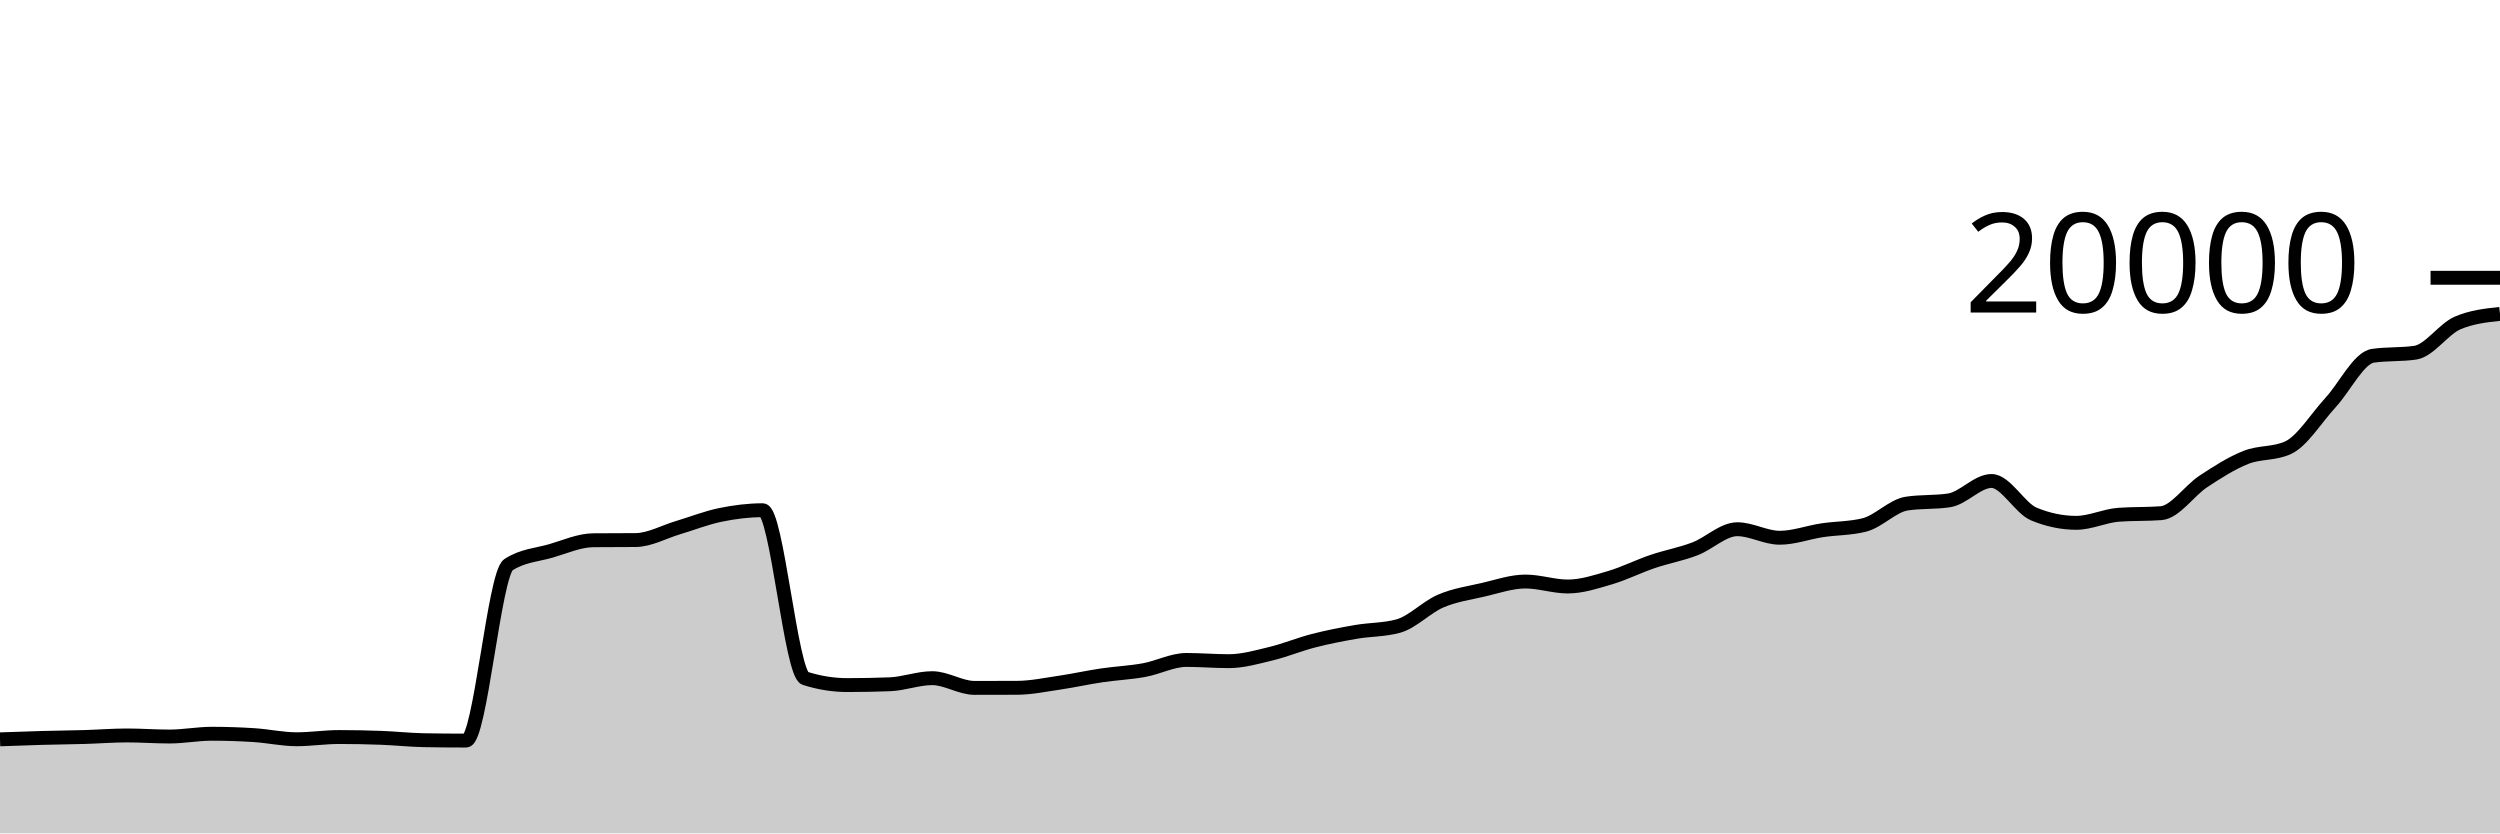
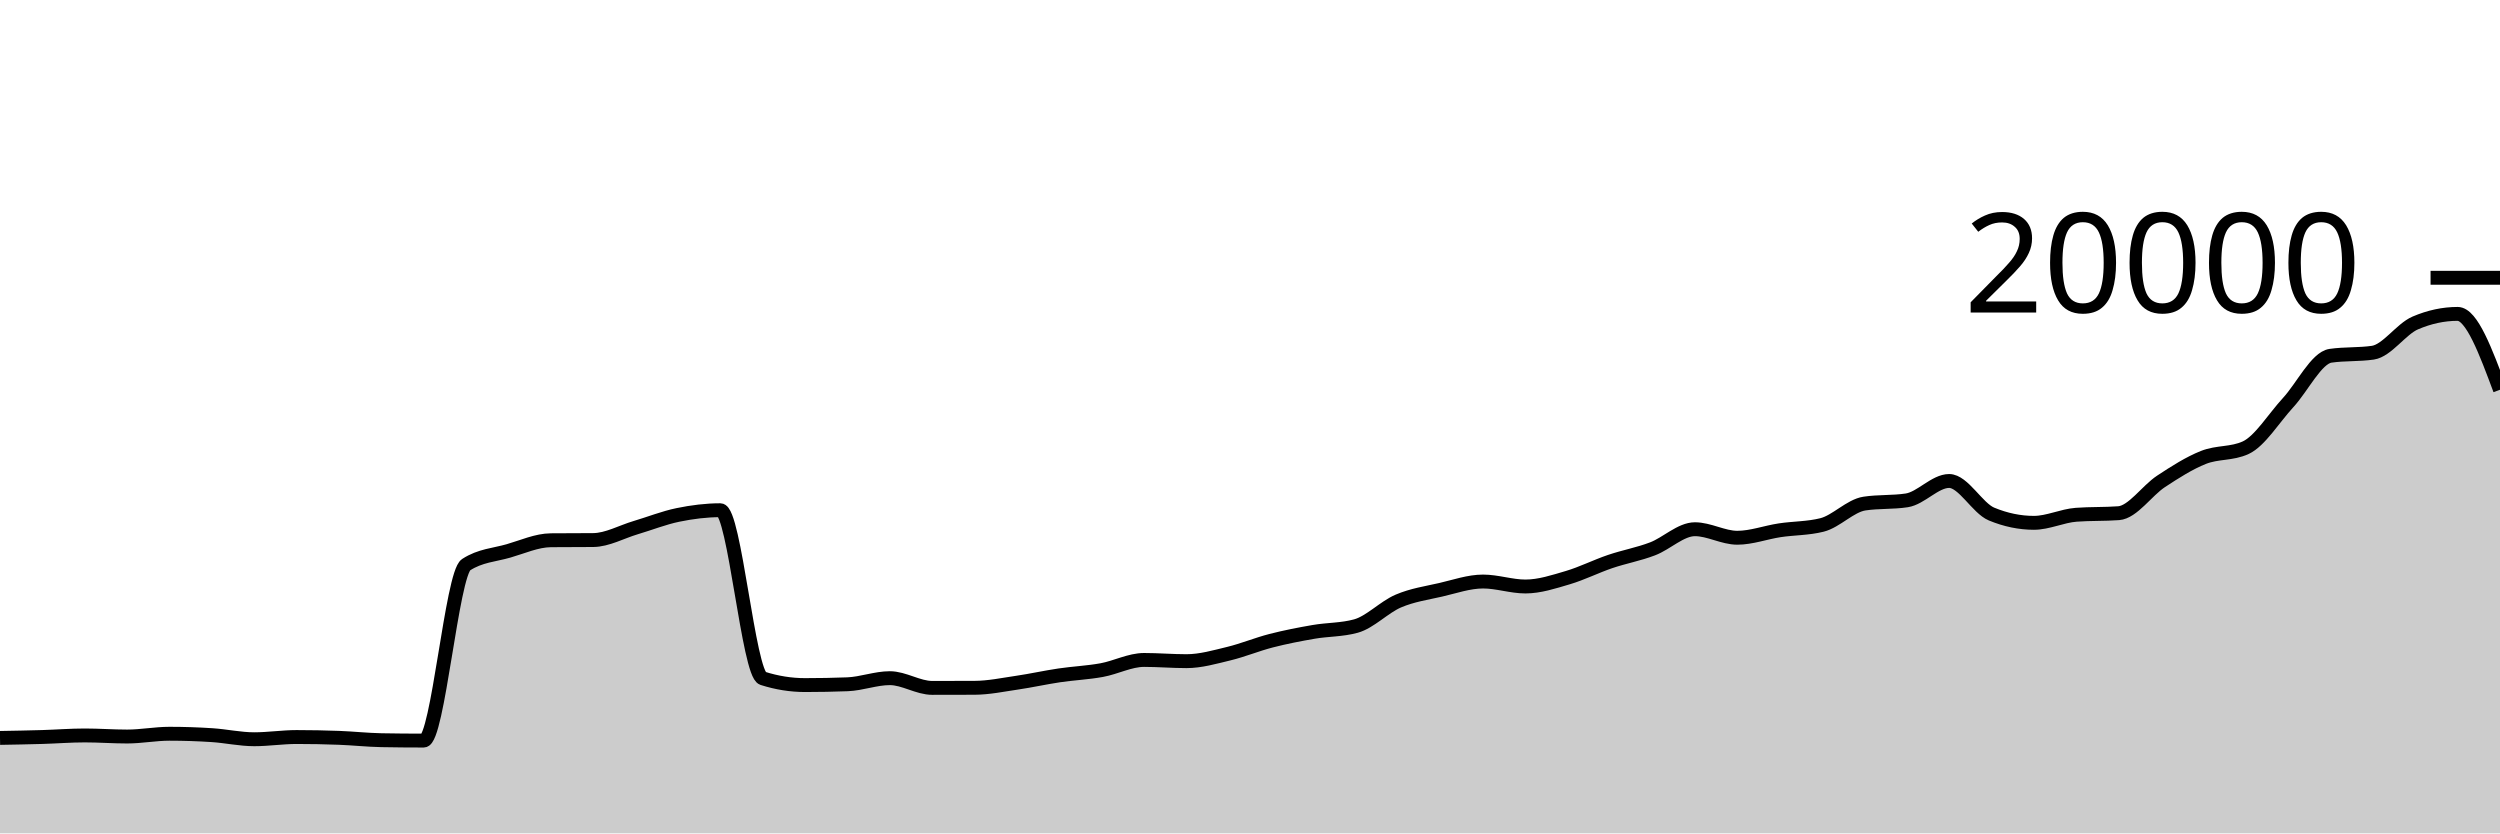
<svg xmlns="http://www.w3.org/2000/svg" viewBox="0 0 180 60">
  <g transform="translate(0,20)">
-     <path class="area" fill="rgba(0, 0, 0, 0.2)" d="M0,33.232C1.017,33.195,2.034,33.158,3.051,33.13C4.068,33.102,5.085,33.094,6.102,33.064C7.119,33.034,8.136,32.952,9.153,32.952C10.169,32.952,11.186,33.03,12.203,33.03C13.22,33.03,14.237,32.83,15.254,32.83C16.271,32.83,17.288,32.864,18.305,32.93C19.322,32.996,20.339,33.226,21.356,33.226C22.373,33.226,23.39,33.066,24.407,33.066C25.424,33.066,26.441,33.086,27.458,33.124C28.475,33.162,29.492,33.275,30.508,33.294C31.525,33.313,32.542,33.322,33.559,33.322C34.576,33.322,35.593,21.319,36.61,20.658C37.627,19.997,38.644,19.959,39.661,19.666C40.678,19.373,41.695,18.907,42.712,18.898C43.729,18.889,44.746,18.893,45.763,18.884C46.78,18.875,47.797,18.294,48.814,17.992C49.831,17.69,50.847,17.283,51.864,17.074C52.881,16.865,53.898,16.736,54.915,16.736C55.932,16.736,56.949,28.516,57.966,28.84C58.983,29.164,60,29.326,61.017,29.326C62.034,29.326,63.051,29.307,64.068,29.268C65.085,29.229,66.102,28.828,67.119,28.828C68.136,28.828,69.153,29.528,70.169,29.528C71.186,29.528,72.203,29.526,73.22,29.522C74.237,29.518,75.254,29.303,76.271,29.154C77.288,29.005,78.305,28.777,79.322,28.626C80.339,28.475,81.356,28.433,82.373,28.248C83.39,28.063,84.407,27.516,85.424,27.516C86.441,27.516,87.458,27.604,88.475,27.604C89.492,27.604,90.508,27.308,91.525,27.062C92.542,26.816,93.559,26.391,94.576,26.13C95.593,25.869,96.61,25.672,97.627,25.496C98.644,25.32,99.661,25.356,100.678,25.076C101.695,24.796,102.712,23.711,103.729,23.276C104.746,22.841,105.763,22.7,106.78,22.466C107.797,22.232,108.814,21.87,109.831,21.87C110.847,21.87,111.864,22.228,112.881,22.228C113.898,22.228,114.915,21.89,115.932,21.59C116.949,21.29,117.966,20.775,118.983,20.43C120,20.085,121.017,19.906,122.034,19.518C123.051,19.13,124.068,18.104,125.085,18.104C126.102,18.104,127.119,18.718,128.136,18.718C129.153,18.718,130.169,18.334,131.186,18.18C132.203,18.026,133.22,18.052,134.237,17.796C135.254,17.54,136.271,16.413,137.288,16.258C138.305,16.103,139.322,16.181,140.339,16.026C141.356,15.871,142.373,14.63,143.39,14.63C144.407,14.63,145.424,16.591,146.441,17.012C147.458,17.433,148.475,17.644,149.492,17.644C150.508,17.644,151.525,17.137,152.542,17.062C153.559,16.987,154.576,17.025,155.593,16.95C156.61,16.875,157.627,15.329,158.644,14.66C159.661,13.991,160.678,13.341,161.695,12.936C162.712,12.531,163.729,12.701,164.746,12.232C165.763,11.763,166.78,10.089,167.797,8.986C168.814,7.883,169.831,5.764,170.847,5.616C171.864,5.468,172.881,5.542,173.898,5.394C174.915,5.246,175.932,3.69,176.949,3.254C177.966,2.818,178.983,2.709,180,2.6L180,40C178.983,40,177.966,40,176.949,40C175.932,40,174.915,40,173.898,40C172.881,40,171.864,40,170.847,40C169.831,40,168.814,40,167.797,40C166.78,40,165.763,40,164.746,40C163.729,40,162.712,40,161.695,40C160.678,40,159.661,40,158.644,40C157.627,40,156.61,40,155.593,40C154.576,40,153.559,40,152.542,40C151.525,40,150.508,40,149.492,40C148.475,40,147.458,40,146.441,40C145.424,40,144.407,40,143.39,40C142.373,40,141.356,40,140.339,40C139.322,40,138.305,40,137.288,40C136.271,40,135.254,40,134.237,40C133.22,40,132.203,40,131.186,40C130.169,40,129.153,40,128.136,40C127.119,40,126.102,40,125.085,40C124.068,40,123.051,40,122.034,40C121.017,40,120,40,118.983,40C117.966,40,116.949,40,115.932,40C114.915,40,113.898,40,112.881,40C111.864,40,110.847,40,109.831,40C108.814,40,107.797,40,106.78,40C105.763,40,104.746,40,103.729,40C102.712,40,101.695,40,100.678,40C99.661,40,98.644,40,97.627,40C96.61,40,95.593,40,94.576,40C93.559,40,92.542,40,91.525,40C90.508,40,89.492,40,88.475,40C87.458,40,86.441,40,85.424,40C84.407,40,83.39,40,82.373,40C81.356,40,80.339,40,79.322,40C78.305,40,77.288,40,76.271,40C75.254,40,74.237,40,73.22,40C72.203,40,71.186,40,70.169,40C69.153,40,68.136,40,67.119,40C66.102,40,65.085,40,64.068,40C63.051,40,62.034,40,61.017,40C60,40,58.983,40,57.966,40C56.949,40,55.932,40,54.915,40C53.898,40,52.881,40,51.864,40C50.847,40,49.831,40,48.814,40C47.797,40,46.78,40,45.763,40C44.746,40,43.729,40,42.712,40C41.695,40,40.678,40,39.661,40C38.644,40,37.627,40,36.61,40C35.593,40,34.576,40,33.559,40C32.542,40,31.525,40,30.508,40C29.492,40,28.475,40,27.458,40C26.441,40,25.424,40,24.407,40C23.39,40,22.373,40,21.356,40C20.339,40,19.322,40,18.305,40C17.288,40,16.271,40,15.254,40C14.237,40,13.22,40,12.203,40C11.186,40,10.169,40,9.153,40C8.136,40,7.119,40,6.102,40C5.085,40,4.068,40,3.051,40C2.034,40,1.017,40,0,40Z" />
-     <path class="line" stroke="black" fill="none" d="M0,33.232C1.017,33.195,2.034,33.158,3.051,33.13C4.068,33.102,5.085,33.094,6.102,33.064C7.119,33.034,8.136,32.952,9.153,32.952C10.169,32.952,11.186,33.03,12.203,33.03C13.22,33.03,14.237,32.83,15.254,32.83C16.271,32.83,17.288,32.864,18.305,32.93C19.322,32.996,20.339,33.226,21.356,33.226C22.373,33.226,23.39,33.066,24.407,33.066C25.424,33.066,26.441,33.086,27.458,33.124C28.475,33.162,29.492,33.275,30.508,33.294C31.525,33.313,32.542,33.322,33.559,33.322C34.576,33.322,35.593,21.319,36.61,20.658C37.627,19.997,38.644,19.959,39.661,19.666C40.678,19.373,41.695,18.907,42.712,18.898C43.729,18.889,44.746,18.893,45.763,18.884C46.78,18.875,47.797,18.294,48.814,17.992C49.831,17.69,50.847,17.283,51.864,17.074C52.881,16.865,53.898,16.736,54.915,16.736C55.932,16.736,56.949,28.516,57.966,28.84C58.983,29.164,60,29.326,61.017,29.326C62.034,29.326,63.051,29.307,64.068,29.268C65.085,29.229,66.102,28.828,67.119,28.828C68.136,28.828,69.153,29.528,70.169,29.528C71.186,29.528,72.203,29.526,73.22,29.522C74.237,29.518,75.254,29.303,76.271,29.154C77.288,29.005,78.305,28.777,79.322,28.626C80.339,28.475,81.356,28.433,82.373,28.248C83.39,28.063,84.407,27.516,85.424,27.516C86.441,27.516,87.458,27.604,88.475,27.604C89.492,27.604,90.508,27.308,91.525,27.062C92.542,26.816,93.559,26.391,94.576,26.13C95.593,25.869,96.61,25.672,97.627,25.496C98.644,25.32,99.661,25.356,100.678,25.076C101.695,24.796,102.712,23.711,103.729,23.276C104.746,22.841,105.763,22.7,106.78,22.466C107.797,22.232,108.814,21.87,109.831,21.87C110.847,21.87,111.864,22.228,112.881,22.228C113.898,22.228,114.915,21.89,115.932,21.59C116.949,21.29,117.966,20.775,118.983,20.43C120,20.085,121.017,19.906,122.034,19.518C123.051,19.13,124.068,18.104,125.085,18.104C126.102,18.104,127.119,18.718,128.136,18.718C129.153,18.718,130.169,18.334,131.186,18.18C132.203,18.026,133.22,18.052,134.237,17.796C135.254,17.54,136.271,16.413,137.288,16.258C138.305,16.103,139.322,16.181,140.339,16.026C141.356,15.871,142.373,14.63,143.39,14.63C144.407,14.63,145.424,16.591,146.441,17.012C147.458,17.433,148.475,17.644,149.492,17.644C150.508,17.644,151.525,17.137,152.542,17.062C153.559,16.987,154.576,17.025,155.593,16.95C156.61,16.875,157.627,15.329,158.644,14.66C159.661,13.991,160.678,13.341,161.695,12.936C162.712,12.531,163.729,12.701,164.746,12.232C165.763,11.763,166.78,10.089,167.797,8.986C168.814,7.883,169.831,5.764,170.847,5.616C171.864,5.468,172.881,5.542,173.898,5.394C174.915,5.246,175.932,3.69,176.949,3.254C177.966,2.818,178.983,2.709,180,2.6" />
+     <path class="area" fill="rgba(0, 0, 0, 0.2)" d="M0,33.13C1.017,33.112,2.034,33.094,3.051,33.064C4.068,33.034,5.085,32.952,6.102,32.952C7.119,32.952,8.136,33.03,9.153,33.03C10.169,33.03,11.186,32.83,12.203,32.83C13.22,32.83,14.237,32.864,15.254,32.93C16.271,32.996,17.288,33.226,18.305,33.226C19.322,33.226,20.339,33.066,21.356,33.066C22.373,33.066,23.39,33.086,24.407,33.124C25.424,33.162,26.441,33.275,27.458,33.294C28.475,33.313,29.492,33.322,30.508,33.322C31.525,33.322,32.542,21.319,33.559,20.658C34.576,19.997,35.593,19.959,36.61,19.666C37.627,19.373,38.644,18.907,39.661,18.898C40.678,18.889,41.695,18.893,42.712,18.884C43.729,18.875,44.746,18.294,45.763,17.992C46.78,17.69,47.797,17.283,48.814,17.074C49.831,16.865,50.847,16.736,51.864,16.736C52.881,16.736,53.898,28.516,54.915,28.84C55.932,29.164,56.949,29.326,57.966,29.326C58.983,29.326,60,29.307,61.017,29.268C62.034,29.229,63.051,28.828,64.068,28.828C65.085,28.828,66.102,29.528,67.119,29.528C68.136,29.528,69.153,29.526,70.169,29.522C71.186,29.518,72.203,29.303,73.22,29.154C74.237,29.005,75.254,28.777,76.271,28.626C77.288,28.475,78.305,28.433,79.322,28.248C80.339,28.063,81.356,27.516,82.373,27.516C83.39,27.516,84.407,27.604,85.424,27.604C86.441,27.604,87.458,27.308,88.475,27.062C89.492,26.816,90.508,26.391,91.525,26.13C92.542,25.869,93.559,25.672,94.576,25.496C95.593,25.32,96.61,25.356,97.627,25.076C98.644,24.796,99.661,23.711,100.678,23.276C101.695,22.841,102.712,22.7,103.729,22.466C104.746,22.232,105.763,21.87,106.78,21.87C107.797,21.87,108.814,22.228,109.831,22.228C110.847,22.228,111.864,21.89,112.881,21.59C113.898,21.29,114.915,20.775,115.932,20.43C116.949,20.085,117.966,19.906,118.983,19.518C120,19.13,121.017,18.104,122.034,18.104C123.051,18.104,124.068,18.718,125.085,18.718C126.102,18.718,127.119,18.334,128.136,18.18C129.153,18.026,130.169,18.052,131.186,17.796C132.203,17.54,133.22,16.413,134.237,16.258C135.254,16.103,136.271,16.181,137.288,16.026C138.305,15.871,139.322,14.63,140.339,14.63C141.356,14.63,142.373,16.591,143.39,17.012C144.407,17.433,145.424,17.644,146.441,17.644C147.458,17.644,148.475,17.137,149.492,17.062C150.508,16.987,151.525,17.025,152.542,16.95C153.559,16.875,154.576,15.329,155.593,14.66C156.61,13.991,157.627,13.341,158.644,12.936C159.661,12.531,160.678,12.701,161.695,12.232C162.712,11.763,163.729,10.089,164.746,8.986C165.763,7.883,166.78,5.764,167.797,5.616C168.814,5.468,169.831,5.542,170.847,5.394C171.864,5.246,172.881,3.69,173.898,3.254C174.915,2.818,175.932,2.6,176.949,2.6C177.966,2.6,178.983,5.331,180,8.062L180,40C178.983,40,177.966,40,176.949,40C175.932,40,174.915,40,173.898,40C172.881,40,171.864,40,170.847,40C169.831,40,168.814,40,167.797,40C166.78,40,165.763,40,164.746,40C163.729,40,162.712,40,161.695,40C160.678,40,159.661,40,158.644,40C157.627,40,156.61,40,155.593,40C154.576,40,153.559,40,152.542,40C151.525,40,150.508,40,149.492,40C148.475,40,147.458,40,146.441,40C145.424,40,144.407,40,143.39,40C142.373,40,141.356,40,140.339,40C139.322,40,138.305,40,137.288,40C136.271,40,135.254,40,134.237,40C133.22,40,132.203,40,131.186,40C130.169,40,129.153,40,128.136,40C127.119,40,126.102,40,125.085,40C124.068,40,123.051,40,122.034,40C121.017,40,120,40,118.983,40C117.966,40,116.949,40,115.932,40C114.915,40,113.898,40,112.881,40C111.864,40,110.847,40,109.831,40C108.814,40,107.797,40,106.78,40C105.763,40,104.746,40,103.729,40C102.712,40,101.695,40,100.678,40C99.661,40,98.644,40,97.627,40C96.61,40,95.593,40,94.576,40C93.559,40,92.542,40,91.525,40C90.508,40,89.492,40,88.475,40C87.458,40,86.441,40,85.424,40C84.407,40,83.39,40,82.373,40C81.356,40,80.339,40,79.322,40C78.305,40,77.288,40,76.271,40C75.254,40,74.237,40,73.22,40C72.203,40,71.186,40,70.169,40C69.153,40,68.136,40,67.119,40C66.102,40,65.085,40,64.068,40C63.051,40,62.034,40,61.017,40C60,40,58.983,40,57.966,40C56.949,40,55.932,40,54.915,40C53.898,40,52.881,40,51.864,40C50.847,40,49.831,40,48.814,40C47.797,40,46.78,40,45.763,40C44.746,40,43.729,40,42.712,40C41.695,40,40.678,40,39.661,40C38.644,40,37.627,40,36.61,40C35.593,40,34.576,40,33.559,40C32.542,40,31.525,40,30.508,40C29.492,40,28.475,40,27.458,40C26.441,40,25.424,40,24.407,40C23.39,40,22.373,40,21.356,40C20.339,40,19.322,40,18.305,40C17.288,40,16.271,40,15.254,40C14.237,40,13.22,40,12.203,40C11.186,40,10.169,40,9.153,40C8.136,40,7.119,40,6.102,40C5.085,40,4.068,40,3.051,40C2.034,40,1.017,40,0,40Z" />
+     <path class="line" stroke="black" fill="none" d="M0,33.13C1.017,33.112,2.034,33.094,3.051,33.064C4.068,33.034,5.085,32.952,6.102,32.952C7.119,32.952,8.136,33.03,9.153,33.03C10.169,33.03,11.186,32.83,12.203,32.83C13.22,32.83,14.237,32.864,15.254,32.93C16.271,32.996,17.288,33.226,18.305,33.226C19.322,33.226,20.339,33.066,21.356,33.066C22.373,33.066,23.39,33.086,24.407,33.124C25.424,33.162,26.441,33.275,27.458,33.294C28.475,33.313,29.492,33.322,30.508,33.322C31.525,33.322,32.542,21.319,33.559,20.658C34.576,19.997,35.593,19.959,36.61,19.666C37.627,19.373,38.644,18.907,39.661,18.898C40.678,18.889,41.695,18.893,42.712,18.884C43.729,18.875,44.746,18.294,45.763,17.992C46.78,17.69,47.797,17.283,48.814,17.074C49.831,16.865,50.847,16.736,51.864,16.736C52.881,16.736,53.898,28.516,54.915,28.84C55.932,29.164,56.949,29.326,57.966,29.326C58.983,29.326,60,29.307,61.017,29.268C62.034,29.229,63.051,28.828,64.068,28.828C65.085,28.828,66.102,29.528,67.119,29.528C68.136,29.528,69.153,29.526,70.169,29.522C71.186,29.518,72.203,29.303,73.22,29.154C74.237,29.005,75.254,28.777,76.271,28.626C77.288,28.475,78.305,28.433,79.322,28.248C80.339,28.063,81.356,27.516,82.373,27.516C83.39,27.516,84.407,27.604,85.424,27.604C86.441,27.604,87.458,27.308,88.475,27.062C89.492,26.816,90.508,26.391,91.525,26.13C92.542,25.869,93.559,25.672,94.576,25.496C95.593,25.32,96.61,25.356,97.627,25.076C98.644,24.796,99.661,23.711,100.678,23.276C101.695,22.841,102.712,22.7,103.729,22.466C104.746,22.232,105.763,21.87,106.78,21.87C107.797,21.87,108.814,22.228,109.831,22.228C110.847,22.228,111.864,21.89,112.881,21.59C113.898,21.29,114.915,20.775,115.932,20.43C116.949,20.085,117.966,19.906,118.983,19.518C120,19.13,121.017,18.104,122.034,18.104C123.051,18.104,124.068,18.718,125.085,18.718C126.102,18.718,127.119,18.334,128.136,18.18C129.153,18.026,130.169,18.052,131.186,17.796C132.203,17.54,133.22,16.413,134.237,16.258C135.254,16.103,136.271,16.181,137.288,16.026C138.305,15.871,139.322,14.63,140.339,14.63C141.356,14.63,142.373,16.591,143.39,17.012C144.407,17.433,145.424,17.644,146.441,17.644C147.458,17.644,148.475,17.137,149.492,17.062C150.508,16.987,151.525,17.025,152.542,16.95C153.559,16.875,154.576,15.329,155.593,14.66C156.61,13.991,157.627,13.341,158.644,12.936C159.661,12.531,160.678,12.701,161.695,12.232C162.712,11.763,163.729,10.089,164.746,8.986C165.763,7.883,166.78,5.764,167.797,5.616C168.814,5.468,169.831,5.542,170.847,5.394C171.864,5.246,172.881,3.69,173.898,3.254C174.915,2.818,175.932,2.6,176.949,2.6C177.966,2.6,178.983,5.331,180,8.062" />
    <path class="axis-ceiling" stroke-width="1" stroke="black" fill="none" d="M175,0L180,0" />
    <text class="axis-ceiling-label" font-family="sans-serif" text-anchor="end" font-size="10px" x="170" y="2.5">20000</text>
  </g>
</svg>
